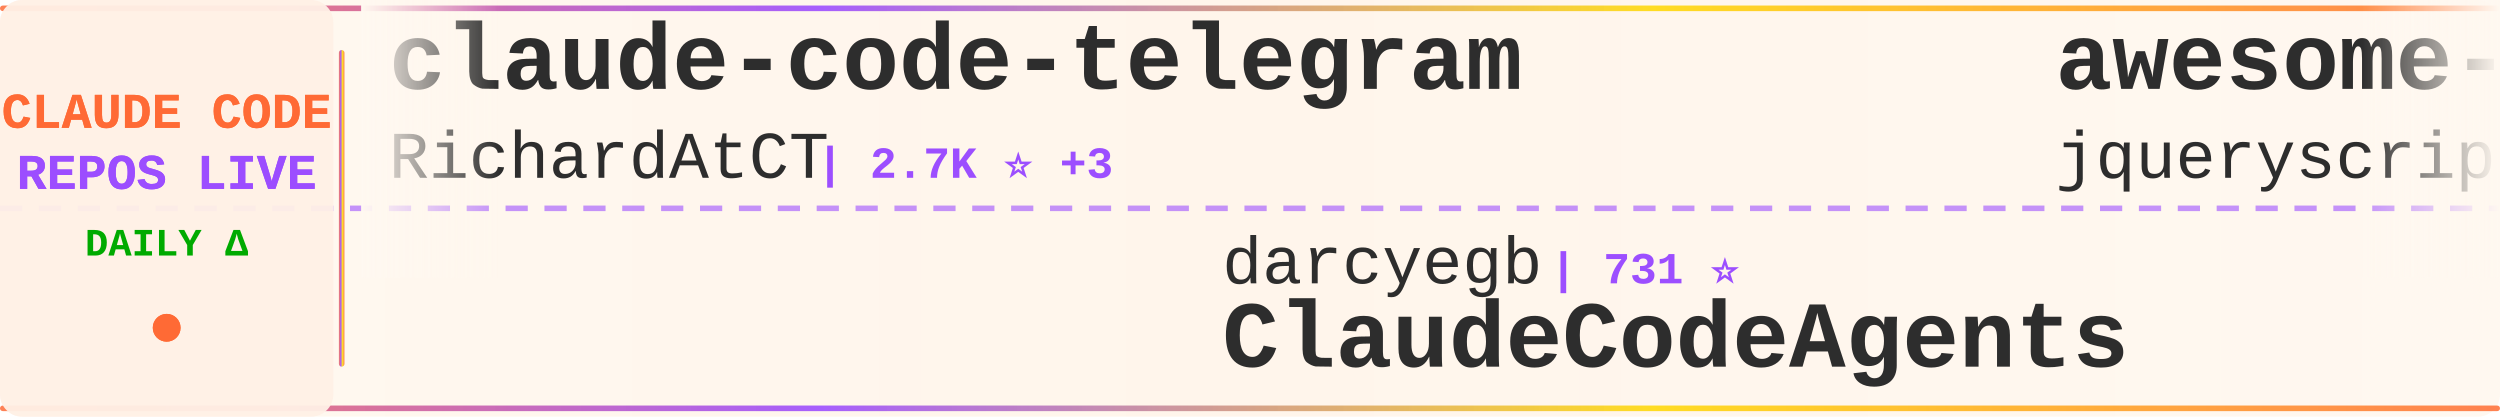
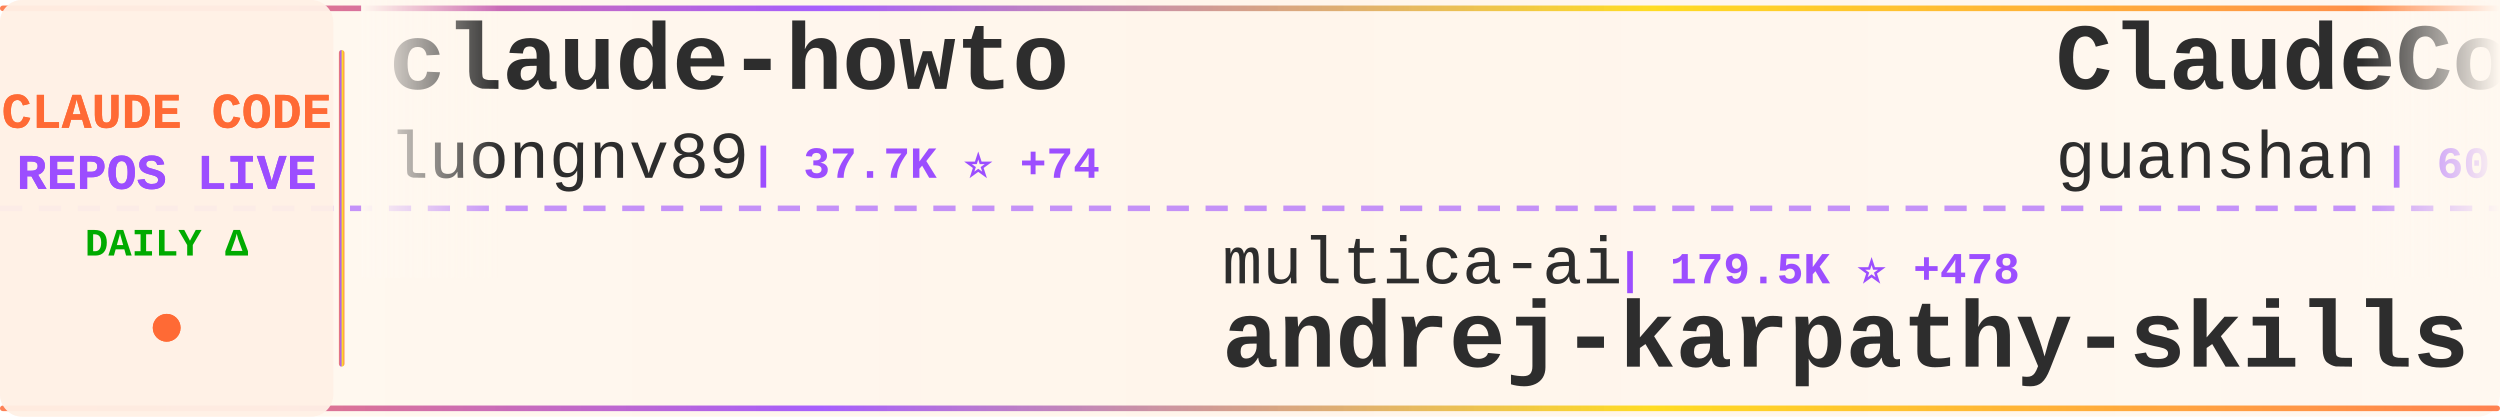
<svg xmlns="http://www.w3.org/2000/svg" width="900" height="150">
  <defs>
    <linearGradient id="tickerBg" x1="0%" y1="0%" x2="100%" y2="0%">
      <stop offset="0%" style="stop-color:#fff8f0;stop-opacity:0.98" />
      <stop offset="50%" style="stop-color:#fff5eb;stop-opacity:1" />
      <stop offset="100%" style="stop-color:#fff8f0;stop-opacity:0.98" />
    </linearGradient>
    <linearGradient id="borderGrad" x1="0%" y1="0%" x2="100%" y2="0%">
      <stop offset="0%" style="stop-color:#FF6B35;stop-opacity:0.85">
        <animate attributeName="stop-opacity" values="0.85;1;0.85" dur="2s" repeatCount="indefinite" />
      </stop>
      <stop offset="33%" style="stop-color:#9C4EFF;stop-opacity:0.9">
        <animate attributeName="stop-opacity" values="0.9;1;0.9" dur="2.2s" repeatCount="indefinite" />
      </stop>
      <stop offset="66%" style="stop-color:#FFD700;stop-opacity:0.85">
        <animate attributeName="stop-opacity" values="0.85;1;0.85" dur="1.8s" repeatCount="indefinite" />
      </stop>
      <stop offset="100%" style="stop-color:#FF6B35;stop-opacity:0.85">
        <animate attributeName="stop-opacity" values="0.85;1;0.85" dur="2s" repeatCount="indefinite" />
      </stop>
    </linearGradient>
    <filter id="textGlow">
      <feGaussianBlur stdDeviation="0.15" result="coloredBlur" />
      <feMerge>
        <feMergeNode in="coloredBlur" />
        <feMergeNode in="SourceGraphic" />
      </feMerge>
    </filter>
    <filter id="metricGlow">
      <feGaussianBlur stdDeviation="0.2" result="coloredBlur" />
      <feMerge>
        <feMergeNode in="coloredBlur" />
        <feMergeNode in="SourceGraphic" />
      </feMerge>
    </filter>
    <linearGradient id="leftFade" x1="0%" y1="0%" x2="100%" y2="0%">
      <stop offset="0%" style="stop-color:#fff8f0;stop-opacity:1" />
      <stop offset="100%" style="stop-color:#fff8f0;stop-opacity:0" />
    </linearGradient>
    <linearGradient id="rightFade" x1="0%" y1="0%" x2="100%" y2="0%">
      <stop offset="0%" style="stop-color:#fff8f0;stop-opacity:0" />
      <stop offset="100%" style="stop-color:#fff8f0;stop-opacity:1" />
    </linearGradient>
  </defs>
  <rect width="900" height="150" fill="url(#tickerBg)" rx="8" />
  <rect x="0" y="2" width="900" height="2" fill="url(#borderGrad)" rx="1" />
  <rect x="0" y="146" width="900" height="2" fill="url(#borderGrad)" rx="1" />
  <line x1="0" y1="75" x2="900" y2="75" stroke="#9C4EFF" stroke-width="2" stroke-dasharray="8 6" opacity="0.6" />
  <rect x="0" y="0" width="120" height="150" fill="#fff0e6" opacity="0.95" rx="8" />
  <text x="60" y="46" font-family="'Courier New', monospace" font-size="18" font-weight="bold" fill="#FF6B35" text-anchor="middle" filter="url(#textGlow)">
    CLAUDE CODE
  </text>
  <text x="60" y="68" font-family="'Courier New', monospace" font-size="18" font-weight="bold" fill="#9C4EFF" text-anchor="middle" filter="url(#textGlow)">
    REPOS LIVE
  </text>
  <text x="60" y="92" font-family="'Courier New', monospace" font-size="14" font-weight="bold" fill="#00aa00" text-anchor="middle">
    DAILY Δ
  </text>
  <circle cx="60" cy="118" r="5" fill="#FF6B35" filter="url(#metricGlow)">
    <animate attributeName="r" values="4;6;4" dur="1.5s" repeatCount="indefinite" />
    <animate attributeName="opacity" values="0.6;1;0.6" dur="1.5s" repeatCount="indefinite" />
  </circle>
  <rect x="122" y="18" width="2" height="114" fill="url(#borderGrad)" rx="1" />
  <clipPath id="tickerClip">
    <rect x="130" y="0" width="770" height="150" />
  </clipPath>
  <g clip-path="url(#tickerClip)">
    <g id="tickerItems">
      <animateTransform attributeName="transform" attributeType="XML" type="translate" from="0 0" to="-3000 0" dur="54s" repeatCount="indefinite" />
      <g transform="translate(0, 0)">
-         <text x="140" y="32" font-family="'Courier New', monospace" font-size="34" font-weight="bold" fill="#2d2d2d">claude-code-telegram</text>
-         <text x="140" y="64" font-family="'Courier New', monospace" font-size="24" font-weight="normal" fill="#2d2d2d" opacity="1.0">RichardAtCT</text>
-         <text x="294" y="64" font-family="'Courier New', monospace" font-size="16" font-weight="bold" fill="#9C4EFF"> | 2.7K ⭐ +3</text>
+         <text x="140" y="32" font-family="'Courier New', monospace" font-size="34" font-weight="bold" fill="#2d2d2d">claude-howto</text>
+         <text x="140" y="64" font-family="'Courier New', monospace" font-size="24" font-weight="normal" fill="#2d2d2d" opacity="1.0">luongnv89</text>
+         <text x="270" y="64" font-family="'Courier New', monospace" font-size="16" font-weight="bold" fill="#9C4EFF"> | 37.7K ⭐ +74</text>
      </g>
      <g transform="translate(300, 0)">
-         <text x="140" y="102" font-family="'Courier New', monospace" font-size="24" font-weight="normal" fill="#2d2d2d" opacity="1.0">darcyegb</text>
-         <text x="258" y="102" font-family="'Courier New', monospace" font-size="16" font-weight="bold" fill="#9C4EFF"> | 731 ⭐</text>
-         <text x="140" y="132" font-family="'Courier New', monospace" font-size="34" font-weight="bold" fill="#2d2d2d">ClaudeCodeAgents</text>
+         <text x="140" y="102" font-family="'Courier New', monospace" font-size="24" font-weight="normal" fill="#2d2d2d" opacity="1.0">multica-ai</text>
+         <text x="282" y="102" font-family="'Courier New', monospace" font-size="16" font-weight="bold" fill="#9C4EFF"> | 179.5K ⭐ +478</text>
+         <text x="140" y="132" font-family="'Courier New', monospace" font-size="34" font-weight="bold" fill="#2d2d2d">andrej-karpathy-skills</text>
      </g>
      <g transform="translate(600, 0)">
-         <text x="140" y="32" font-family="'Courier New', monospace" font-size="34" font-weight="bold" fill="#2d2d2d">awesome-claude-code</text>
-         <text x="140" y="64" font-family="'Courier New', monospace" font-size="24" font-weight="normal" fill="#2d2d2d" opacity="1.0">jqueryscript</text>
-         <text x="306" y="64" font-family="'Courier New', monospace" font-size="16" font-weight="bold" fill="#9C4EFF"> | 433 ⭐ +4</text>
+         <text x="140" y="32" font-family="'Courier New', monospace" font-size="34" font-weight="bold" fill="#2d2d2d">ClaudeCode</text>
+         <text x="140" y="64" font-family="'Courier New', monospace" font-size="24" font-weight="normal" fill="#2d2d2d" opacity="1.0">guanshan</text>
+         <text x="258" y="64" font-family="'Courier New', monospace" font-size="16" font-weight="bold" fill="#9C4EFF"> | 60 ⭐</text>
      </g>
      <g transform="translate(900, 0)">
-         <text x="140" y="102" font-family="'Courier New', monospace" font-size="24" font-weight="normal" fill="#2d2d2d" opacity="1.0">1rgs</text>
-         <text x="210" y="102" font-family="'Courier New', monospace" font-size="16" font-weight="bold" fill="#9C4EFF"> | 3.6K ⭐ +3</text>
-         <text x="140" y="132" font-family="'Courier New', monospace" font-size="34" font-weight="bold" fill="#2d2d2d">claude-code-proxy</text>
+         <text x="140" y="102" font-family="'Courier New', monospace" font-size="24" font-weight="normal" fill="#2d2d2d" opacity="1.0">VoltAgent</text>
+         <text x="270" y="102" font-family="'Courier New', monospace" font-size="16" font-weight="bold" fill="#9C4EFF"> | 22.2K ⭐ +58</text>
+         <text x="140" y="132" font-family="'Courier New', monospace" font-size="34" font-weight="bold" fill="#2d2d2d">awesome-claude-code-suba...</text>
      </g>
      <g transform="translate(1200, 0)">
-         <text x="140" y="32" font-family="'Courier New', monospace" font-size="34" font-weight="bold" fill="#2d2d2d">claude-code-reverse</text>
-         <text x="140" y="64" font-family="'Courier New', monospace" font-size="24" font-weight="normal" fill="#2d2d2d" opacity="1.0">Yuyz0112</text>
-         <text x="258" y="64" font-family="'Courier New', monospace" font-size="16" font-weight="bold" fill="#9C4EFF"> | 2.4K ⭐</text>
+         <text x="140" y="32" font-family="'Courier New', monospace" font-size="34" font-weight="bold" fill="#2d2d2d">collection-claude-code-s...</text>
+         <text x="140" y="64" font-family="'Courier New', monospace" font-size="24" font-weight="normal" fill="#2d2d2d" opacity="1.0">chauncygu</text>
+         <text x="270" y="64" font-family="'Courier New', monospace" font-size="16" font-weight="bold" fill="#9C4EFF"> | 2.7K ⭐ +5</text>
      </g>
      <g transform="translate(1500, 0)">
-         <text x="140" y="102" font-family="'Courier New', monospace" font-size="24" font-weight="normal" fill="#2d2d2d" opacity="1.0">alejandrobalderas</text>
-         <text x="366" y="102" font-family="'Courier New', monospace" font-size="16" font-weight="bold" fill="#9C4EFF"> | 2.3K ⭐ +13</text>
-         <text x="140" y="132" font-family="'Courier New', monospace" font-size="34" font-weight="bold" fill="#2d2d2d">claude-code-from-source</text>
+         <text x="140" y="102" font-family="'Courier New', monospace" font-size="24" font-weight="normal" fill="#2d2d2d" opacity="1.0">huangjia2019</text>
+         <text x="306" y="102" font-family="'Courier New', monospace" font-size="16" font-weight="bold" fill="#9C4EFF"> | 862 ⭐ +2</text>
+         <text x="140" y="132" font-family="'Courier New', monospace" font-size="34" font-weight="bold" fill="#2d2d2d">claude-code-engineering</text>
      </g>
      <g transform="translate(1800, 0)">
-         <text x="140" y="32" font-family="'Courier New', monospace" font-size="34" font-weight="bold" fill="#2d2d2d">CLIProxyAPI</text>
-         <text x="140" y="64" font-family="'Courier New', monospace" font-size="24" font-weight="normal" fill="#2d2d2d" opacity="1.0">router-for-me</text>
-         <text x="318" y="64" font-family="'Courier New', monospace" font-size="16" font-weight="bold" fill="#9C4EFF"> | 38.0K ⭐ +62</text>
+         <text x="140" y="32" font-family="'Courier New', monospace" font-size="34" font-weight="bold" fill="#2d2d2d">claude-code-sourcemap</text>
+         <text x="140" y="64" font-family="'Courier New', monospace" font-size="24" font-weight="normal" fill="#2d2d2d" opacity="1.0">ChinaSiro</text>
+         <text x="270" y="64" font-family="'Courier New', monospace" font-size="16" font-weight="bold" fill="#9C4EFF"> | 9.4K ⭐ +2</text>
      </g>
      <g transform="translate(2100, 0)">
-         <text x="140" y="102" font-family="'Courier New', monospace" font-size="24" font-weight="normal" fill="#2d2d2d" opacity="1.0">Windy3f3f3f3f</text>
-         <text x="318" y="102" font-family="'Courier New', monospace" font-size="16" font-weight="bold" fill="#9C4EFF"> | 1.4K ⭐ +1</text>
-         <text x="140" y="132" font-family="'Courier New', monospace" font-size="34" font-weight="bold" fill="#2d2d2d">claude-code-from-scratch</text>
+         <text x="140" y="102" font-family="'Courier New', monospace" font-size="24" font-weight="normal" fill="#2d2d2d" opacity="1.0">Donchitos</text>
+         <text x="270" y="102" font-family="'Courier New', monospace" font-size="16" font-weight="bold" fill="#9C4EFF"> | 22.0K ⭐ +36</text>
+         <text x="140" y="132" font-family="'Courier New', monospace" font-size="34" font-weight="bold" fill="#2d2d2d">Claude-Code-Game-Studios</text>
      </g>
      <g transform="translate(2400, 0)">
-         <text x="140" y="32" font-family="'Courier New', monospace" font-size="34" font-weight="bold" fill="#2d2d2d">claude-code-hooks-master...</text>
-         <text x="140" y="64" font-family="'Courier New', monospace" font-size="24" font-weight="normal" fill="#2d2d2d" opacity="1.0">disler</text>
-         <text x="234" y="64" font-family="'Courier New', monospace" font-size="16" font-weight="bold" fill="#9C4EFF"> | 3.8K ⭐ +2</text>
+         <text x="140" y="32" font-family="'Courier New', monospace" font-size="34" font-weight="bold" fill="#2d2d2d">claude-code-action</text>
+         <text x="140" y="64" font-family="'Courier New', monospace" font-size="24" font-weight="normal" fill="#2d2d2d" opacity="1.0">anthropics</text>
+         <text x="282" y="64" font-family="'Courier New', monospace" font-size="16" font-weight="bold" fill="#9C4EFF"> | 8.1K ⭐ +9</text>
      </g>
      <g transform="translate(2700, 0)">
-         <text x="140" y="102" font-family="'Courier New', monospace" font-size="24" font-weight="normal" fill="#2d2d2d" opacity="1.0">carlvellotti</text>
-         <text x="306" y="102" font-family="'Courier New', monospace" font-size="16" font-weight="bold" fill="#9C4EFF"> | 2.1K ⭐ +1</text>
-         <text x="140" y="132" font-family="'Courier New', monospace" font-size="34" font-weight="bold" fill="#2d2d2d">claude-code-pm-course</text>
+         <text x="140" y="102" font-family="'Courier New', monospace" font-size="24" font-weight="normal" fill="#2d2d2d" opacity="1.0">pedrohcgs</text>
+         <text x="270" y="102" font-family="'Courier New', monospace" font-size="16" font-weight="bold" fill="#9C4EFF"> | 1.3K ⭐ +4</text>
+         <text x="140" y="132" font-family="'Courier New', monospace" font-size="34" font-weight="bold" fill="#2d2d2d">claude-code-my-workflow</text>
      </g>
      <g transform="translate(3000, 0)">
-         <text x="140" y="32" font-family="'Courier New', monospace" font-size="34" font-weight="bold" fill="#2d2d2d">claude-code-telegram</text>
-         <text x="140" y="64" font-family="'Courier New', monospace" font-size="24" font-weight="normal" fill="#2d2d2d" opacity="1.0">RichardAtCT</text>
-         <text x="294" y="64" font-family="'Courier New', monospace" font-size="16" font-weight="bold" fill="#9C4EFF"> | 2.7K ⭐ +3</text>
+         <text x="140" y="32" font-family="'Courier New', monospace" font-size="34" font-weight="bold" fill="#2d2d2d">claude-howto</text>
+         <text x="140" y="64" font-family="'Courier New', monospace" font-size="24" font-weight="normal" fill="#2d2d2d" opacity="1.0">luongnv89</text>
+         <text x="270" y="64" font-family="'Courier New', monospace" font-size="16" font-weight="bold" fill="#9C4EFF"> | 37.7K ⭐ +74</text>
      </g>
      <g transform="translate(3300, 0)">
-         <text x="140" y="102" font-family="'Courier New', monospace" font-size="24" font-weight="normal" fill="#2d2d2d" opacity="1.0">darcyegb</text>
-         <text x="258" y="102" font-family="'Courier New', monospace" font-size="16" font-weight="bold" fill="#9C4EFF"> | 731 ⭐</text>
-         <text x="140" y="132" font-family="'Courier New', monospace" font-size="34" font-weight="bold" fill="#2d2d2d">ClaudeCodeAgents</text>
+         <text x="140" y="102" font-family="'Courier New', monospace" font-size="24" font-weight="normal" fill="#2d2d2d" opacity="1.0">multica-ai</text>
+         <text x="282" y="102" font-family="'Courier New', monospace" font-size="16" font-weight="bold" fill="#9C4EFF"> | 179.5K ⭐ +478</text>
+         <text x="140" y="132" font-family="'Courier New', monospace" font-size="34" font-weight="bold" fill="#2d2d2d">andrej-karpathy-skills</text>
      </g>
      <g transform="translate(3600, 0)">
-         <text x="140" y="32" font-family="'Courier New', monospace" font-size="34" font-weight="bold" fill="#2d2d2d">awesome-claude-code</text>
-         <text x="140" y="64" font-family="'Courier New', monospace" font-size="24" font-weight="normal" fill="#2d2d2d" opacity="1.0">jqueryscript</text>
-         <text x="306" y="64" font-family="'Courier New', monospace" font-size="16" font-weight="bold" fill="#9C4EFF"> | 433 ⭐ +4</text>
+         <text x="140" y="32" font-family="'Courier New', monospace" font-size="34" font-weight="bold" fill="#2d2d2d">ClaudeCode</text>
+         <text x="140" y="64" font-family="'Courier New', monospace" font-size="24" font-weight="normal" fill="#2d2d2d" opacity="1.0">guanshan</text>
+         <text x="258" y="64" font-family="'Courier New', monospace" font-size="16" font-weight="bold" fill="#9C4EFF"> | 60 ⭐</text>
      </g>
      <g transform="translate(3900, 0)">
-         <text x="140" y="102" font-family="'Courier New', monospace" font-size="24" font-weight="normal" fill="#2d2d2d" opacity="1.0">1rgs</text>
-         <text x="210" y="102" font-family="'Courier New', monospace" font-size="16" font-weight="bold" fill="#9C4EFF"> | 3.6K ⭐ +3</text>
-         <text x="140" y="132" font-family="'Courier New', monospace" font-size="34" font-weight="bold" fill="#2d2d2d">claude-code-proxy</text>
+         <text x="140" y="102" font-family="'Courier New', monospace" font-size="24" font-weight="normal" fill="#2d2d2d" opacity="1.0">VoltAgent</text>
+         <text x="270" y="102" font-family="'Courier New', monospace" font-size="16" font-weight="bold" fill="#9C4EFF"> | 22.2K ⭐ +58</text>
+         <text x="140" y="132" font-family="'Courier New', monospace" font-size="34" font-weight="bold" fill="#2d2d2d">awesome-claude-code-suba...</text>
      </g>
    </g>
  </g>
  <rect x="130" y="0" width="50" height="100" fill="url(#leftFade)" />
  <rect x="850" y="0" width="50" height="100" fill="url(#rightFade)" />
</svg>
